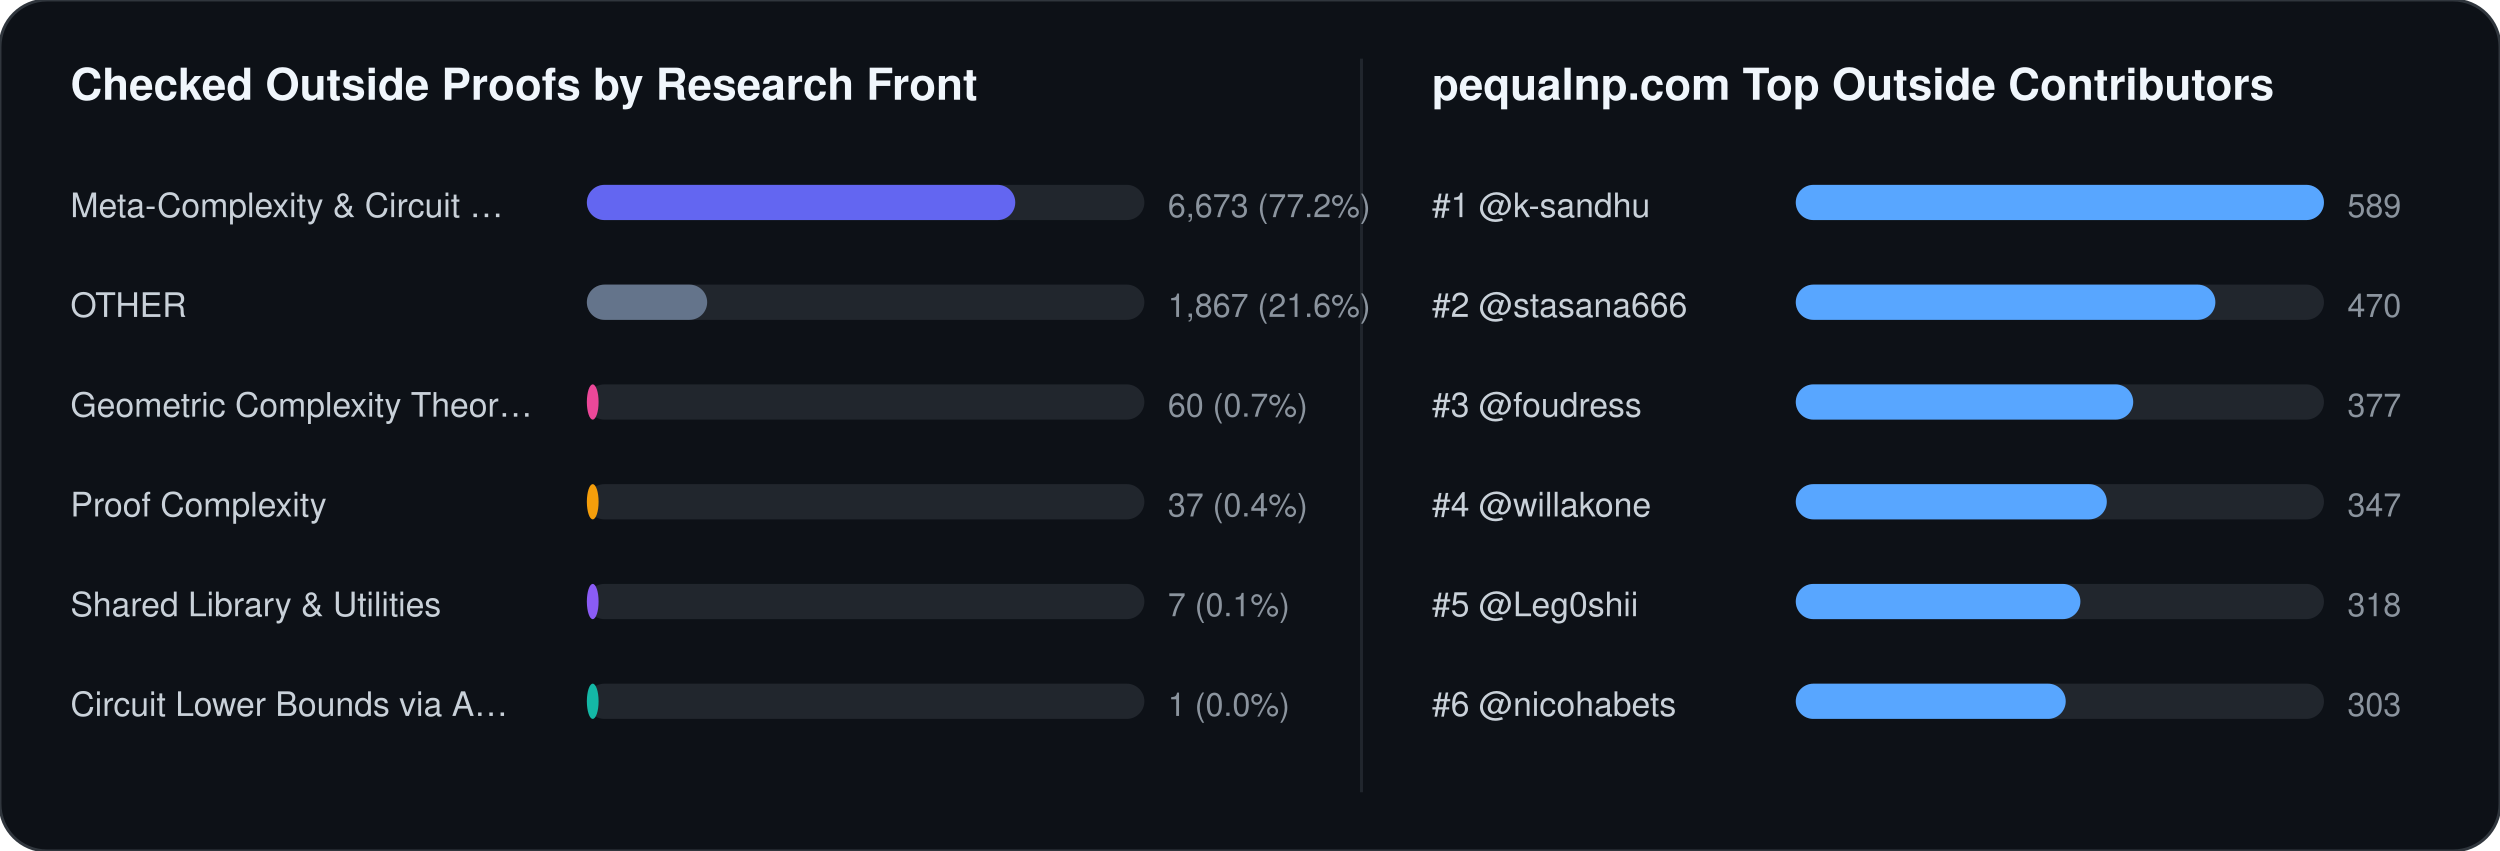
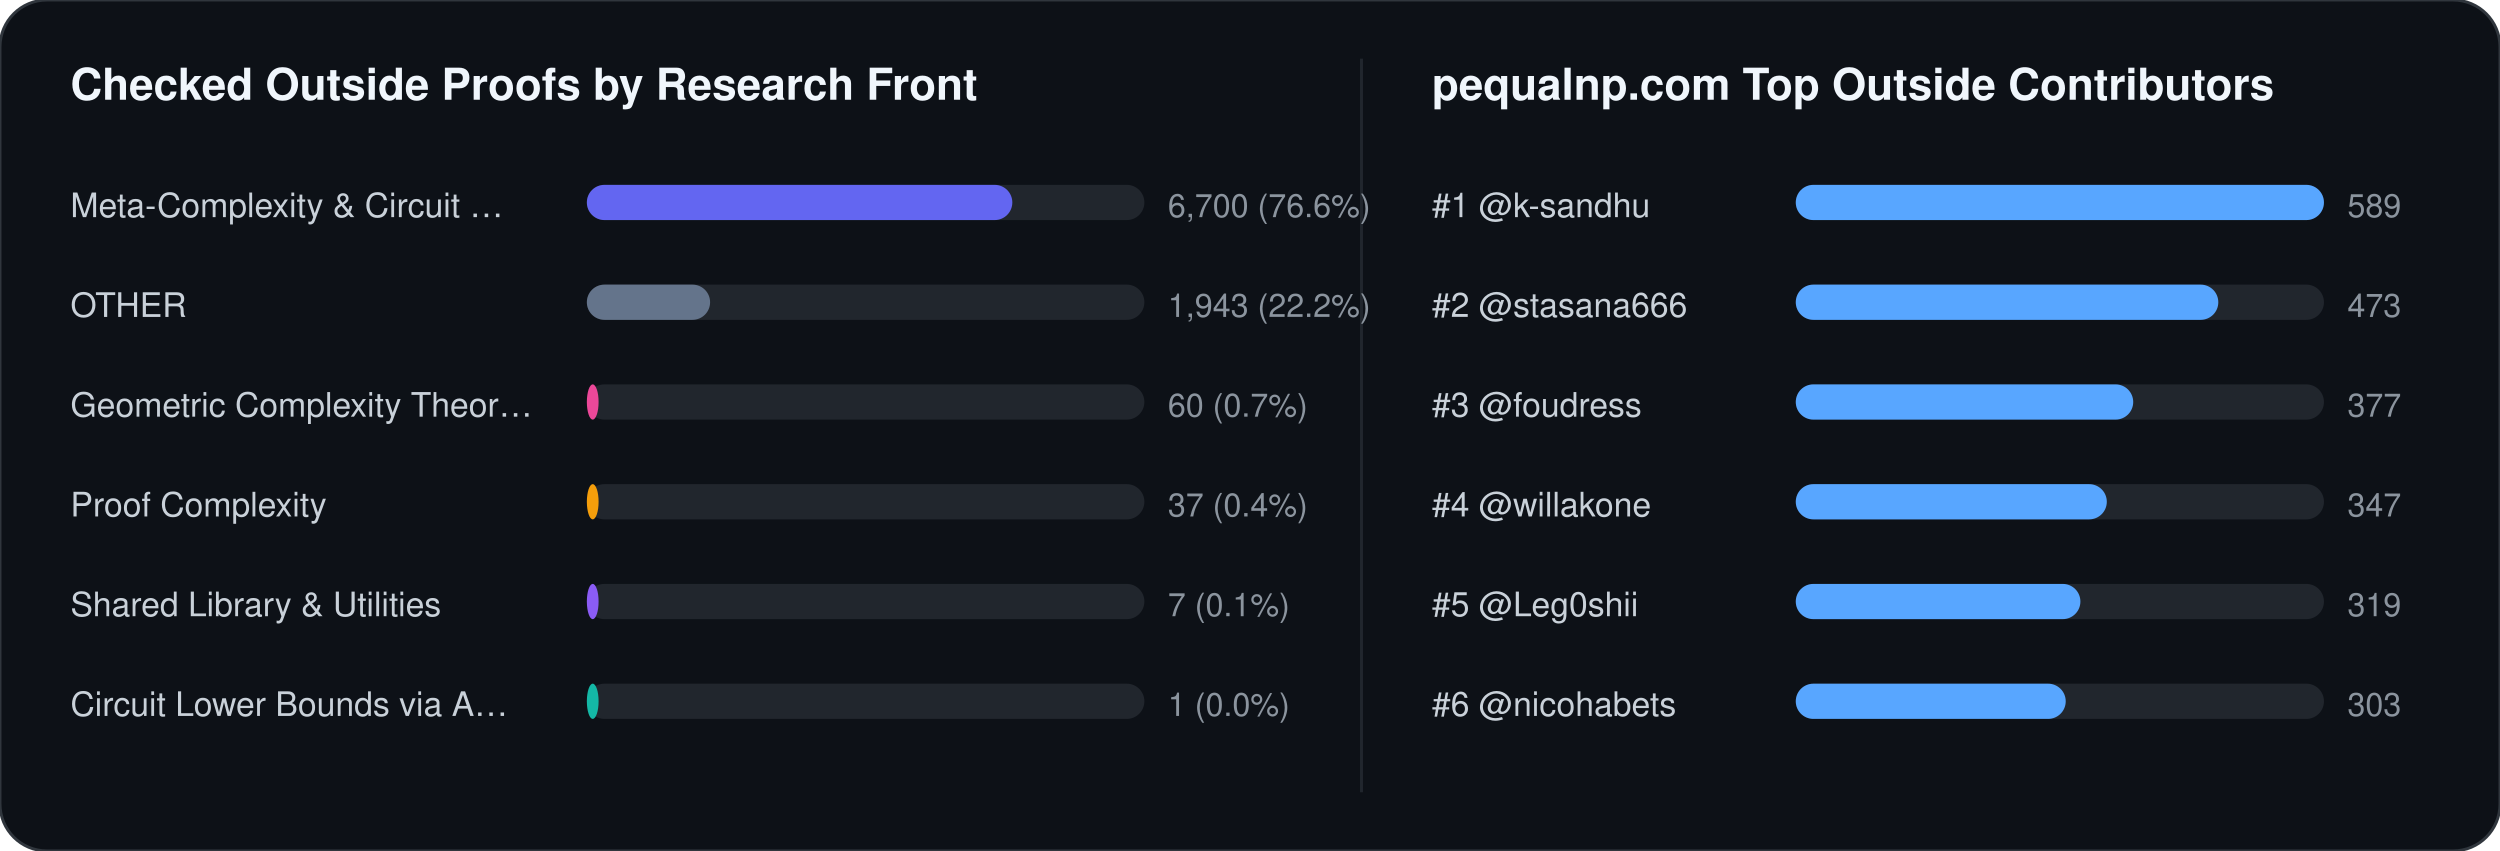
<svg xmlns="http://www.w3.org/2000/svg" width="852" height="290" viewBox="0 0 852 290" font-family="-apple-system,BlinkMacSystemFont,Segoe UI,Helvetica,Arial,sans-serif">
  <rect width="852" height="290" rx="16" fill="#0d1117" stroke="#30363d" stroke-width="1" />
  <text x="24" y="34" fill="#f0f6fc" font-size="15" font-weight="700">Checked Outside Proofs by Research Front</text>
  <line x1="464" y1="20" x2="464" y2="270" stroke="#21262d" stroke-width="1" />
  <text x="488" y="34" fill="#f0f6fc" font-size="15" font-weight="700">pequalnp.com Top Outside Contributors</text>
  <text x="24" y="74" fill="#c9d1d9" font-size="11.5">Meta-Complexity &amp; Circuit …</text>
  <rect x="200" y="63" width="190" height="12" rx="6" fill="#21262d" />
-   <rect x="200" y="63" width="146" height="12" rx="6" fill="#6366f1" />
-   <text x="398" y="74" fill="#8b949e" font-size="11">6,673 (77.2%)</text>
+   <rect x="200" y="63" width="145" height="12" rx="6" fill="#6366f1" />
+   <text x="398" y="74" fill="#8b949e" font-size="11">6,700 (76.6%)</text>
  <text x="24" y="108" fill="#c9d1d9" font-size="11.5">OTHER</text>
  <rect x="200" y="97" width="190" height="12" rx="6" fill="#21262d" />
-   <rect x="200" y="97" width="41" height="12" rx="6" fill="#64748b" />
-   <text x="398" y="108" fill="#8b949e" font-size="11">1,867 (21.6%)</text>
+   <rect x="200" y="97" width="42" height="12" rx="6" fill="#64748b" />
+   <text x="398" y="108" fill="#8b949e" font-size="11">1,943 (22.2%)</text>
  <text x="24" y="142" fill="#c9d1d9" font-size="11.5">Geometric Complexity Theor…</text>
  <rect x="200" y="131" width="190" height="12" rx="6" fill="#21262d" />
  <rect x="200" y="131" width="4" height="12" rx="6" fill="#ec4899" />
  <text x="398" y="142" fill="#8b949e" font-size="11">60 (0.7%)</text>
  <text x="24" y="176" fill="#c9d1d9" font-size="11.5">Proof Complexity</text>
  <rect x="200" y="165" width="190" height="12" rx="6" fill="#21262d" />
  <rect x="200" y="165" width="4" height="12" rx="6" fill="#f59e0b" />
  <text x="398" y="176" fill="#8b949e" font-size="11">37 (0.4%)</text>
  <text x="24" y="210" fill="#c9d1d9" font-size="11.5">Shared Library &amp; Utilities</text>
  <rect x="200" y="199" width="190" height="12" rx="6" fill="#21262d" />
  <rect x="200" y="199" width="4" height="12" rx="6" fill="#8b5cf6" />
  <text x="398" y="210" fill="#8b949e" font-size="11">7 (0.1%)</text>
  <text x="24" y="244" fill="#c9d1d9" font-size="11.5">Circuit Lower Bounds via A…</text>
  <rect x="200" y="233" width="190" height="12" rx="6" fill="#21262d" />
  <rect x="200" y="233" width="4" height="12" rx="6" fill="#14b8a6" />
  <text x="398" y="244" fill="#8b949e" font-size="11">1 (0.0%)</text>
  <text x="488" y="74" fill="#c9d1d9" font-size="11.5">#1 @k-sandhu</text>
  <rect x="612" y="63" width="180" height="12" rx="6" fill="#21262d" />
  <rect x="612" y="63" width="180" height="12" rx="6" fill="#58a6ff" />
  <text x="800" y="74" fill="#8b949e" font-size="11">589</text>
  <text x="488" y="108" fill="#c9d1d9" font-size="11.5">#2 @stasana666</text>
  <rect x="612" y="97" width="180" height="12" rx="6" fill="#21262d" />
-   <rect x="612" y="97" width="143" height="12" rx="6" fill="#58a6ff" />
-   <text x="800" y="108" fill="#8b949e" font-size="11">470</text>
+   <rect x="612" y="97" width="144" height="12" rx="6" fill="#58a6ff" />
+   <text x="800" y="108" fill="#8b949e" font-size="11">473</text>
  <text x="488" y="142" fill="#c9d1d9" font-size="11.5">#3 @foudress</text>
  <rect x="612" y="131" width="180" height="12" rx="6" fill="#21262d" />
  <rect x="612" y="131" width="115" height="12" rx="6" fill="#58a6ff" />
  <text x="800" y="142" fill="#8b949e" font-size="11">377</text>
  <text x="488" y="176" fill="#c9d1d9" font-size="11.5">#4 @willakone</text>
  <rect x="612" y="165" width="180" height="12" rx="6" fill="#21262d" />
  <rect x="612" y="165" width="106" height="12" rx="6" fill="#58a6ff" />
  <text x="800" y="176" fill="#8b949e" font-size="11">347</text>
  <text x="488" y="210" fill="#c9d1d9" font-size="11.5">#5 @Leg0shii</text>
  <rect x="612" y="199" width="180" height="12" rx="6" fill="#21262d" />
  <rect x="612" y="199" width="97" height="12" rx="6" fill="#58a6ff" />
-   <text x="800" y="210" fill="#8b949e" font-size="11">318</text>
+   <text x="800" y="210" fill="#8b949e" font-size="11">319</text>
  <text x="488" y="244" fill="#c9d1d9" font-size="11.5">#6 @nicohabets</text>
  <rect x="612" y="233" width="180" height="12" rx="6" fill="#21262d" />
  <rect x="612" y="233" width="92" height="12" rx="6" fill="#58a6ff" />
  <text x="800" y="244" fill="#8b949e" font-size="11">303</text>
</svg>
